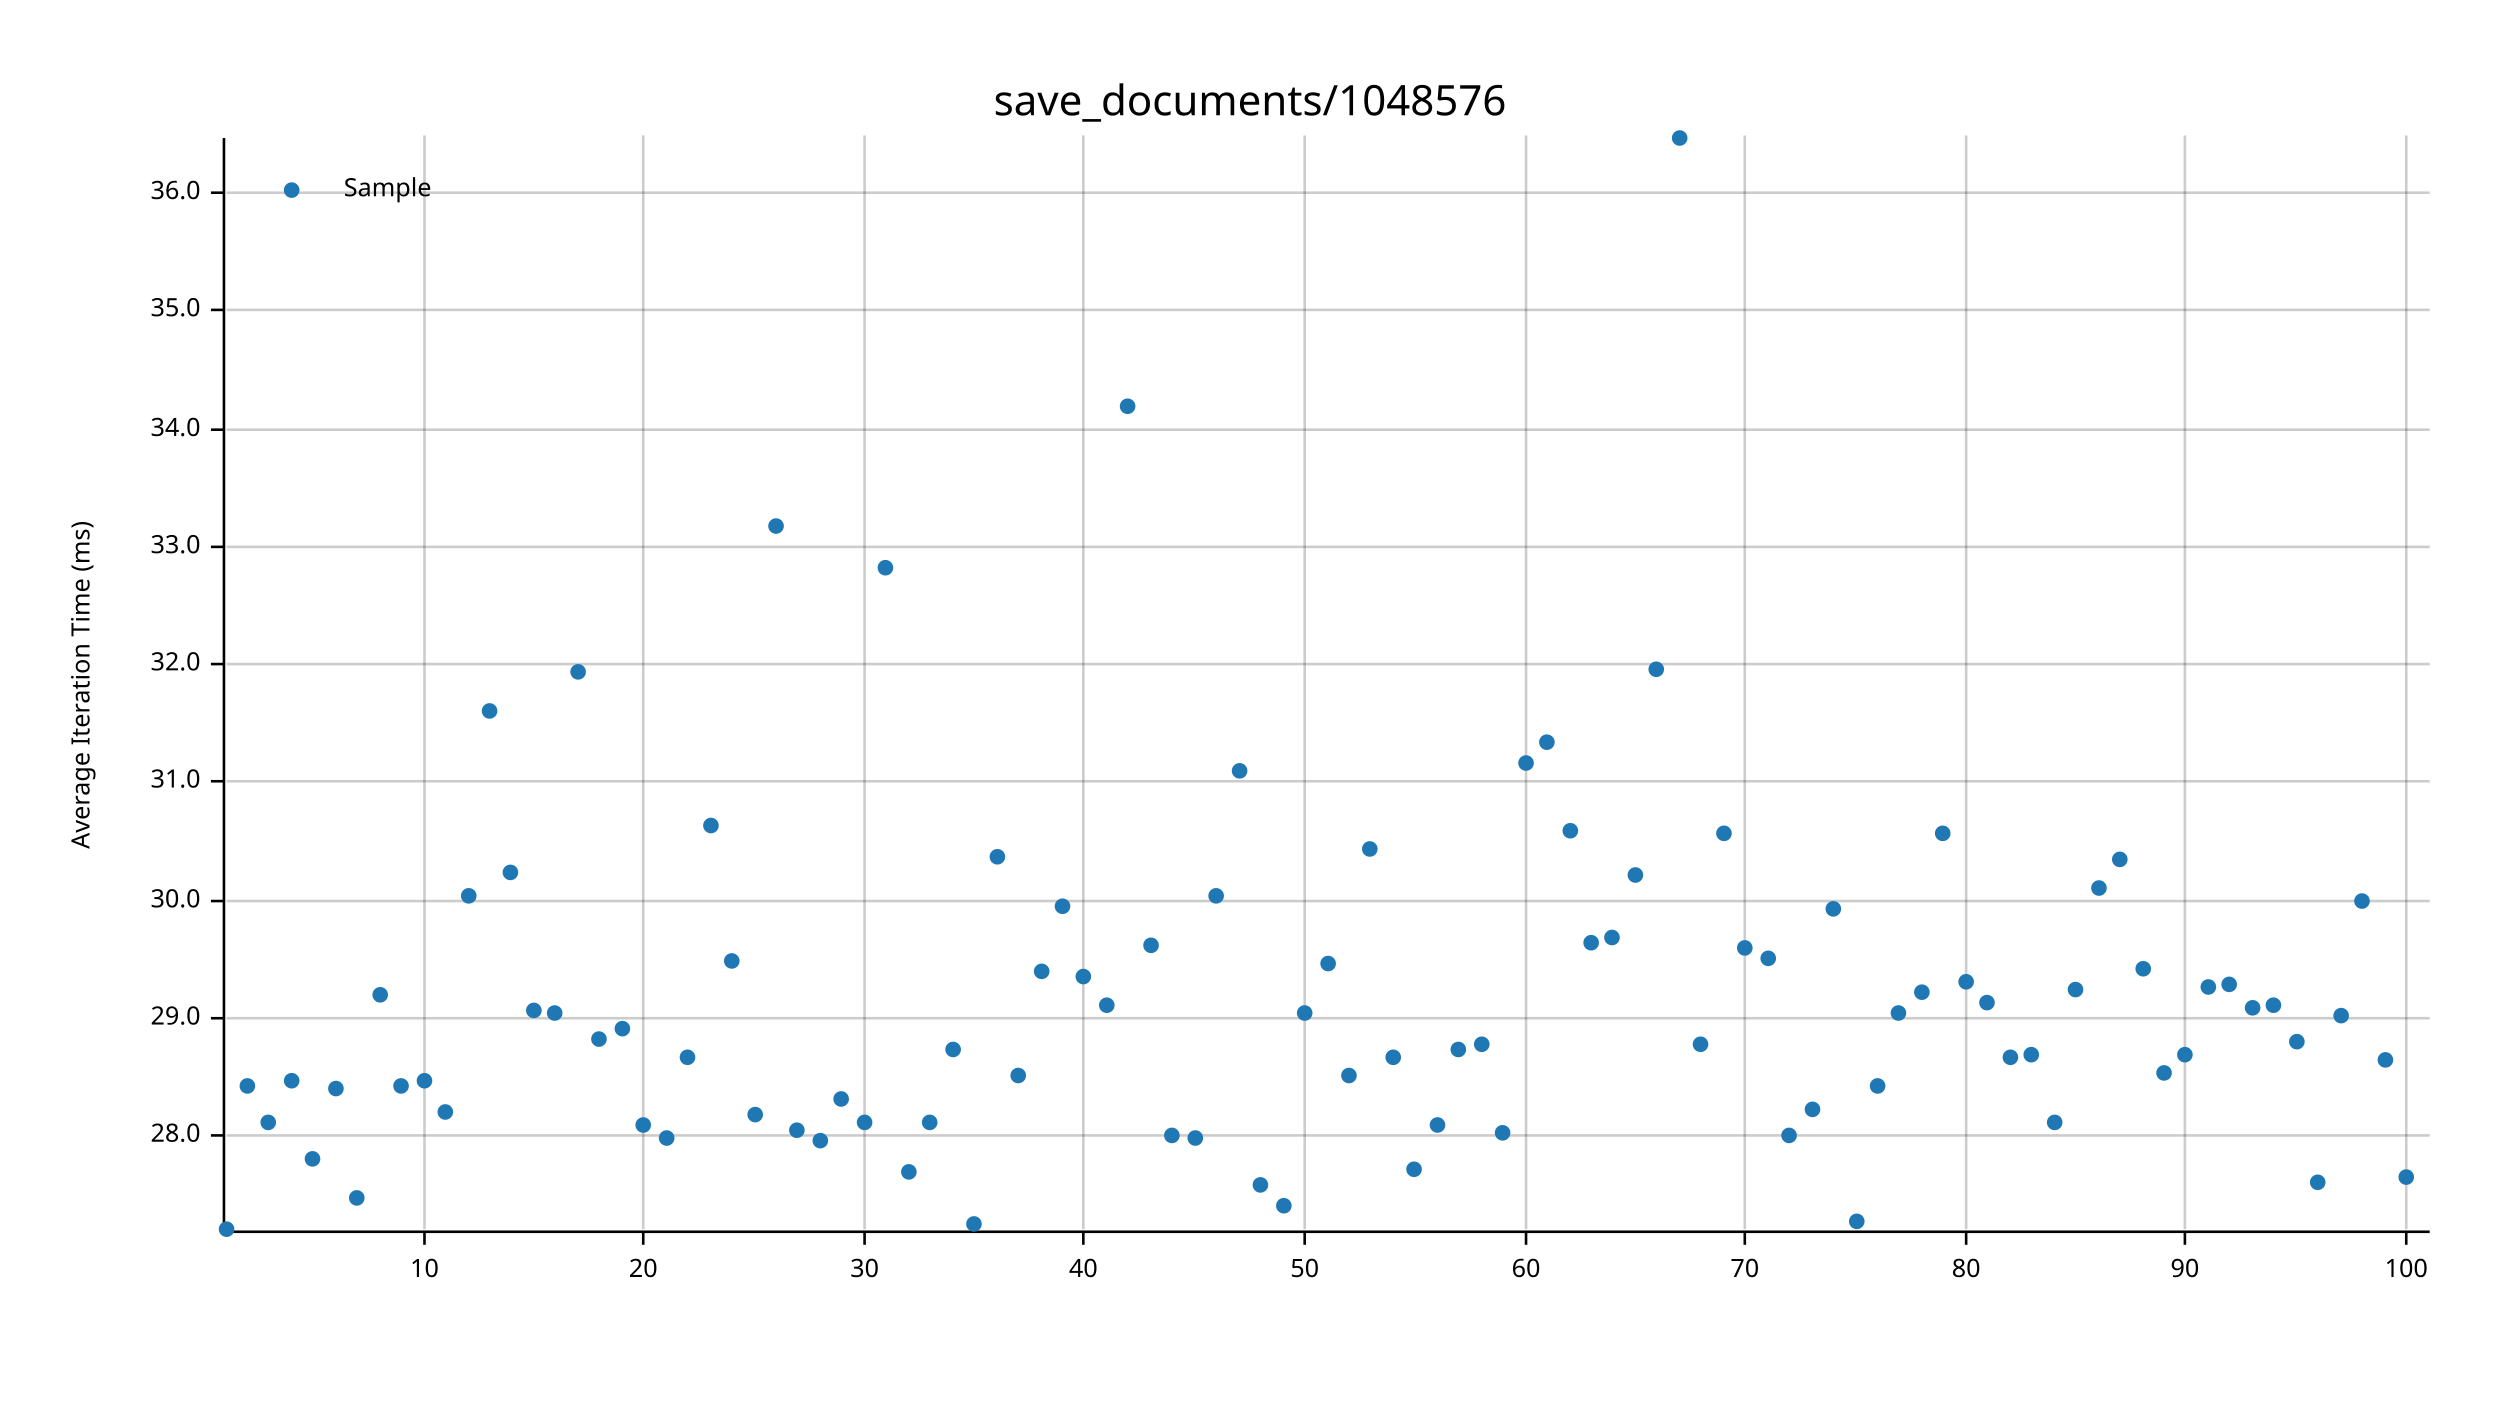
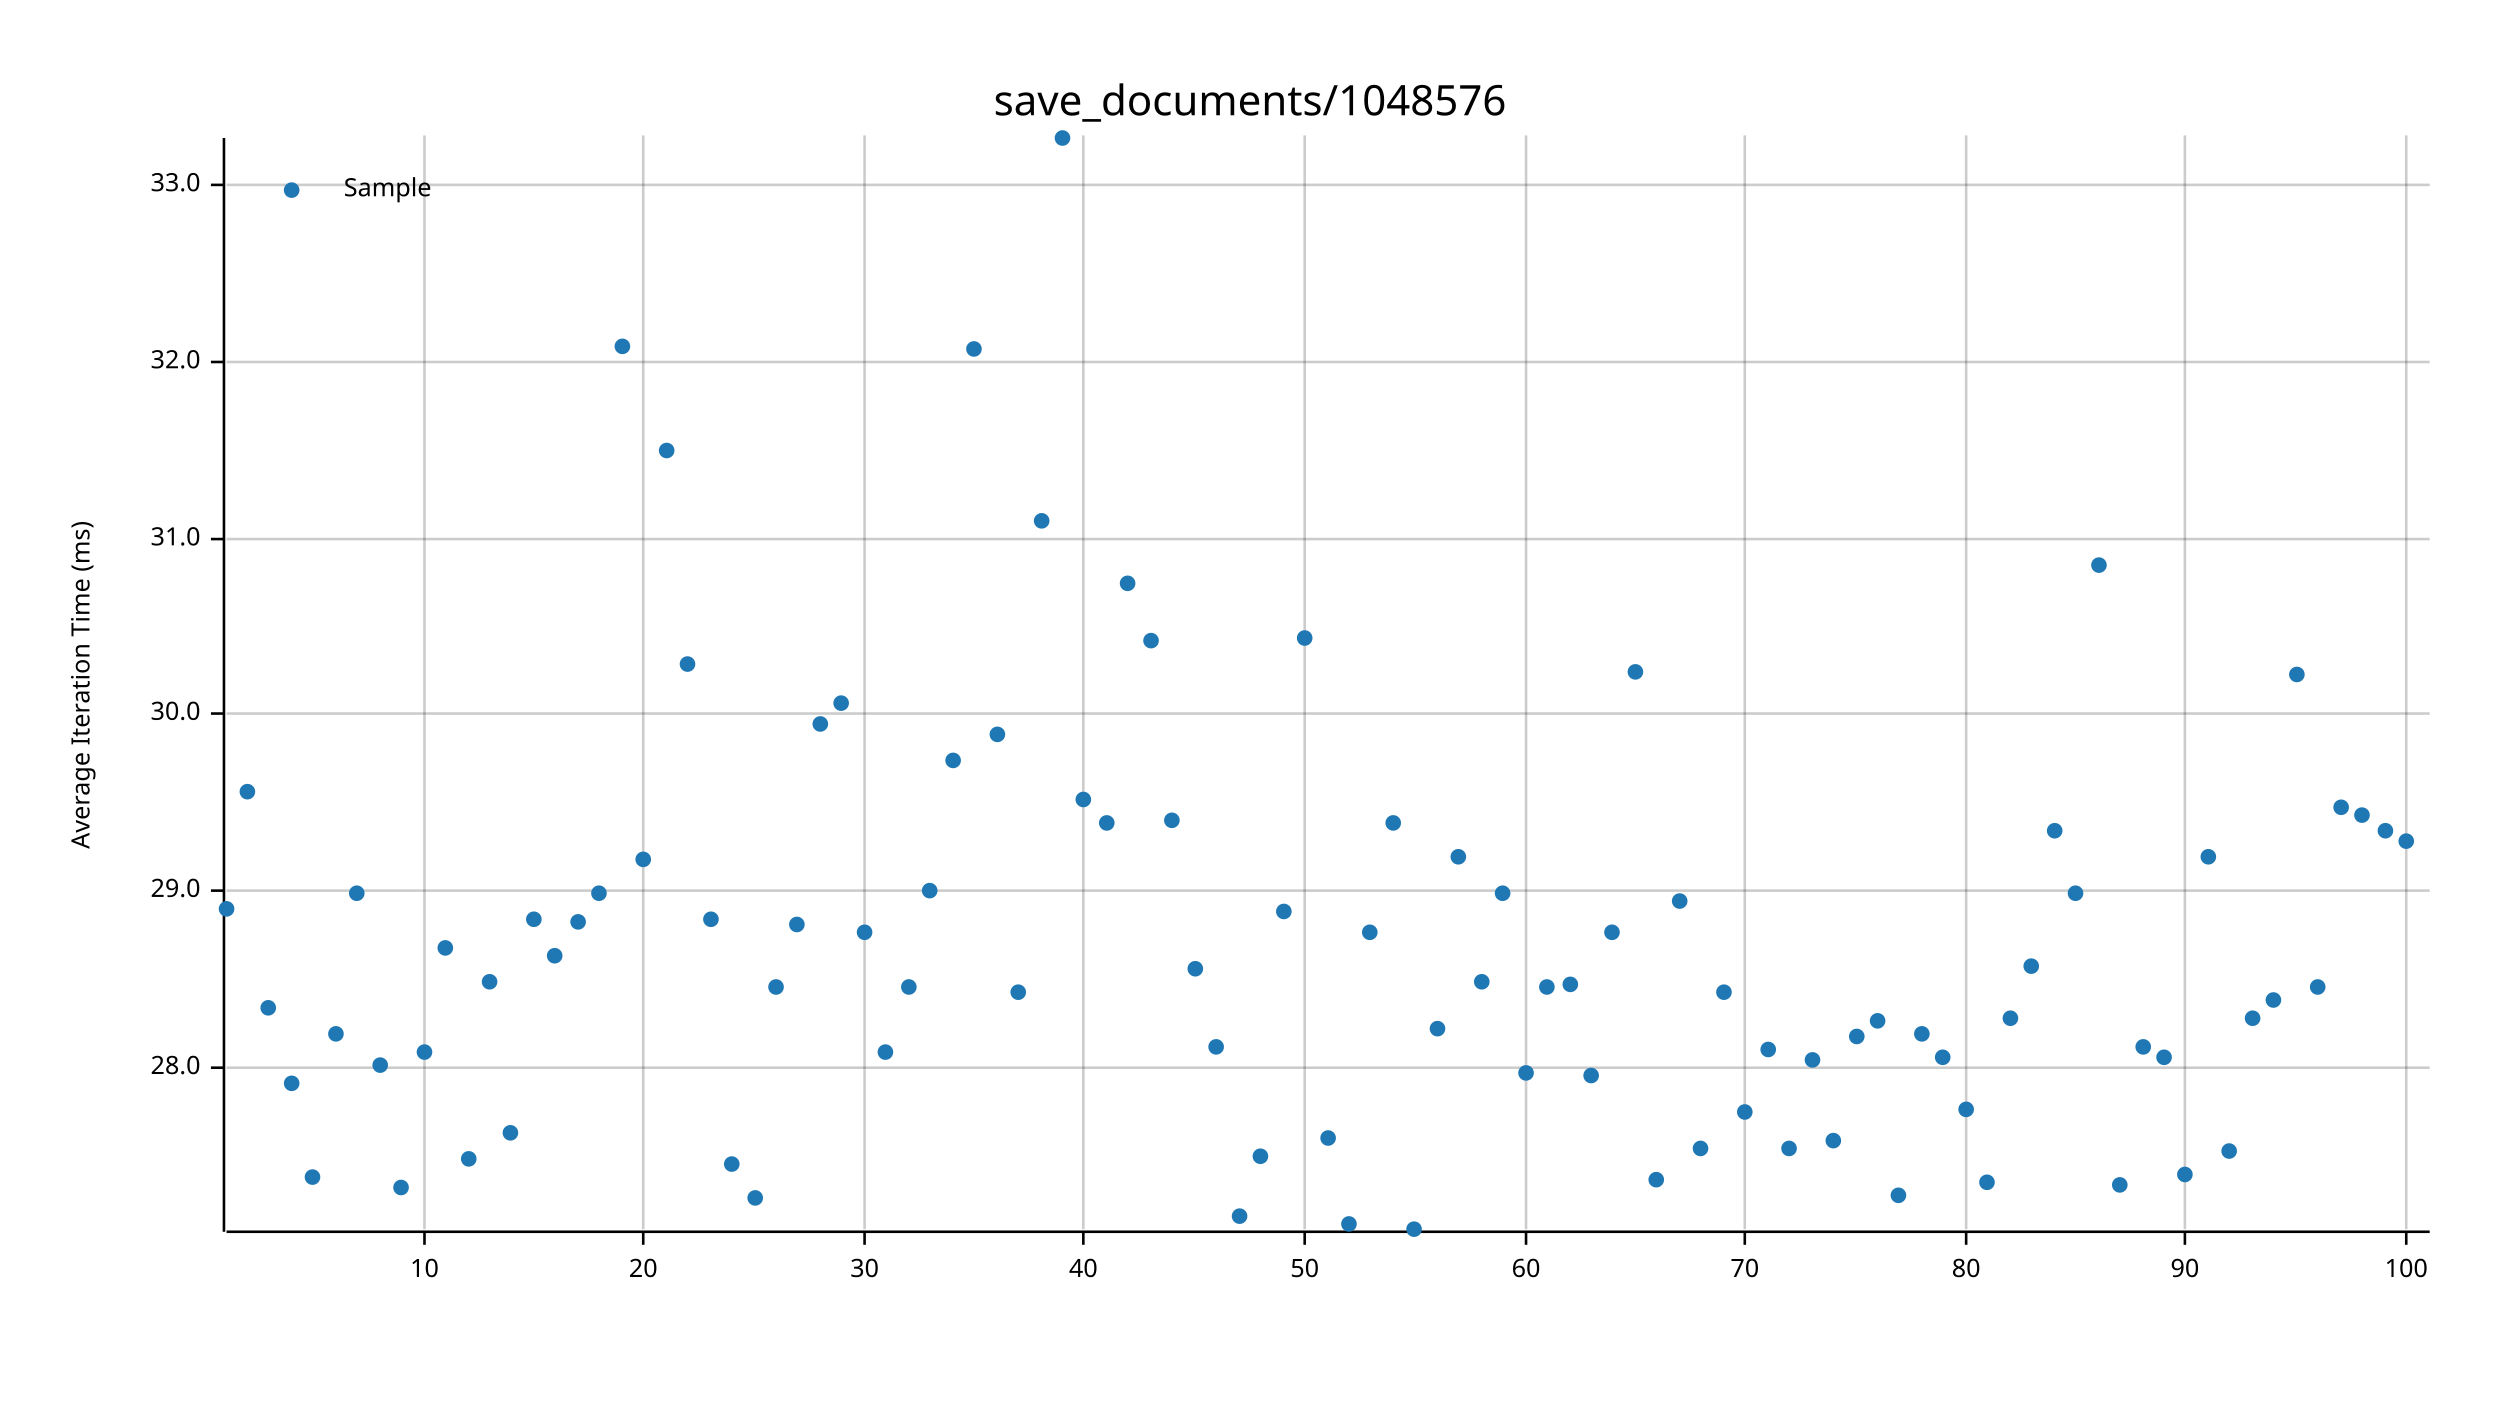
<svg xmlns="http://www.w3.org/2000/svg" width="960" height="540" viewBox="0 0 960 540">
  <text x="480" y="32" dy="0.76em" text-anchor="middle" font-family="sans-serif" font-size="16.129" opacity="1" fill="#000000">
save_documents/1048576
</text>
  <text x="27" y="263" dy="0.76em" text-anchor="middle" font-family="sans-serif" font-size="9.677" opacity="1" fill="#000000" transform="rotate(270, 27, 263)">
Average Iteration Time (ms)
</text>
  <line opacity="0.2" stroke="#000000" stroke-width="1" x1="163" y1="472" x2="163" y2="52" />
  <line opacity="0.2" stroke="#000000" stroke-width="1" x1="247" y1="472" x2="247" y2="52" />
  <line opacity="0.2" stroke="#000000" stroke-width="1" x1="332" y1="472" x2="332" y2="52" />
  <line opacity="0.2" stroke="#000000" stroke-width="1" x1="416" y1="472" x2="416" y2="52" />
  <line opacity="0.2" stroke="#000000" stroke-width="1" x1="501" y1="472" x2="501" y2="52" />
  <line opacity="0.2" stroke="#000000" stroke-width="1" x1="586" y1="472" x2="586" y2="52" />
  <line opacity="0.2" stroke="#000000" stroke-width="1" x1="670" y1="472" x2="670" y2="52" />
  <line opacity="0.2" stroke="#000000" stroke-width="1" x1="755" y1="472" x2="755" y2="52" />
  <line opacity="0.2" stroke="#000000" stroke-width="1" x1="839" y1="472" x2="839" y2="52" />
  <line opacity="0.2" stroke="#000000" stroke-width="1" x1="924" y1="472" x2="924" y2="52" />
-   <line opacity="0.2" stroke="#000000" stroke-width="1" x1="87" y1="436" x2="933" y2="436" />
-   <line opacity="0.2" stroke="#000000" stroke-width="1" x1="87" y1="391" x2="933" y2="391" />
-   <line opacity="0.2" stroke="#000000" stroke-width="1" x1="87" y1="346" x2="933" y2="346" />
-   <line opacity="0.2" stroke="#000000" stroke-width="1" x1="87" y1="300" x2="933" y2="300" />
-   <line opacity="0.2" stroke="#000000" stroke-width="1" x1="87" y1="255" x2="933" y2="255" />
-   <line opacity="0.2" stroke="#000000" stroke-width="1" x1="87" y1="210" x2="933" y2="210" />
-   <line opacity="0.2" stroke="#000000" stroke-width="1" x1="87" y1="165" x2="933" y2="165" />
-   <line opacity="0.2" stroke="#000000" stroke-width="1" x1="87" y1="119" x2="933" y2="119" />
-   <line opacity="0.2" stroke="#000000" stroke-width="1" x1="87" y1="74" x2="933" y2="74" />
+   <line opacity="0.2" stroke="#000000" stroke-width="1" x1="87" y1="410" x2="933" y2="410" />
+   <line opacity="0.2" stroke="#000000" stroke-width="1" x1="87" y1="342" x2="933" y2="342" />
+   <line opacity="0.2" stroke="#000000" stroke-width="1" x1="87" y1="274" x2="933" y2="274" />
+   <line opacity="0.2" stroke="#000000" stroke-width="1" x1="87" y1="207" x2="933" y2="207" />
+   <line opacity="0.2" stroke="#000000" stroke-width="1" x1="87" y1="139" x2="933" y2="139" />
+   <line opacity="0.2" stroke="#000000" stroke-width="1" x1="87" y1="71" x2="933" y2="71" />
  <polyline fill="none" opacity="1" stroke="#000000" stroke-width="1" points="86,53 86,473 " />
-   <text x="77" y="436" dy="0.5ex" text-anchor="end" font-family="sans-serif" font-size="9.677" opacity="1" fill="#000000">
+   <text x="77" y="410" dy="0.5ex" text-anchor="end" font-family="sans-serif" font-size="9.677" opacity="1" fill="#000000">
28.0
</text>
-   <polyline fill="none" opacity="1" stroke="#000000" stroke-width="1" points="81,436 86,436 " />
-   <text x="77" y="391" dy="0.5ex" text-anchor="end" font-family="sans-serif" font-size="9.677" opacity="1" fill="#000000">
+   <polyline fill="none" opacity="1" stroke="#000000" stroke-width="1" points="81,410 86,410 " />
+   <text x="77" y="342" dy="0.5ex" text-anchor="end" font-family="sans-serif" font-size="9.677" opacity="1" fill="#000000">
29.0
</text>
-   <polyline fill="none" opacity="1" stroke="#000000" stroke-width="1" points="81,391 86,391 " />
-   <text x="77" y="346" dy="0.5ex" text-anchor="end" font-family="sans-serif" font-size="9.677" opacity="1" fill="#000000">
+   <polyline fill="none" opacity="1" stroke="#000000" stroke-width="1" points="81,342 86,342 " />
+   <text x="77" y="274" dy="0.5ex" text-anchor="end" font-family="sans-serif" font-size="9.677" opacity="1" fill="#000000">
30.0
</text>
-   <polyline fill="none" opacity="1" stroke="#000000" stroke-width="1" points="81,346 86,346 " />
-   <text x="77" y="300" dy="0.5ex" text-anchor="end" font-family="sans-serif" font-size="9.677" opacity="1" fill="#000000">
+   <polyline fill="none" opacity="1" stroke="#000000" stroke-width="1" points="81,274 86,274 " />
+   <text x="77" y="207" dy="0.5ex" text-anchor="end" font-family="sans-serif" font-size="9.677" opacity="1" fill="#000000">
31.0
</text>
-   <polyline fill="none" opacity="1" stroke="#000000" stroke-width="1" points="81,300 86,300 " />
-   <text x="77" y="255" dy="0.5ex" text-anchor="end" font-family="sans-serif" font-size="9.677" opacity="1" fill="#000000">
+   <polyline fill="none" opacity="1" stroke="#000000" stroke-width="1" points="81,207 86,207 " />
+   <text x="77" y="139" dy="0.5ex" text-anchor="end" font-family="sans-serif" font-size="9.677" opacity="1" fill="#000000">
32.0
</text>
-   <polyline fill="none" opacity="1" stroke="#000000" stroke-width="1" points="81,255 86,255 " />
-   <text x="77" y="210" dy="0.5ex" text-anchor="end" font-family="sans-serif" font-size="9.677" opacity="1" fill="#000000">
+   <polyline fill="none" opacity="1" stroke="#000000" stroke-width="1" points="81,139 86,139 " />
+   <text x="77" y="71" dy="0.5ex" text-anchor="end" font-family="sans-serif" font-size="9.677" opacity="1" fill="#000000">
33.0
</text>
-   <polyline fill="none" opacity="1" stroke="#000000" stroke-width="1" points="81,210 86,210 " />
-   <text x="77" y="165" dy="0.5ex" text-anchor="end" font-family="sans-serif" font-size="9.677" opacity="1" fill="#000000">
- 34.0
- </text>
-   <polyline fill="none" opacity="1" stroke="#000000" stroke-width="1" points="81,165 86,165 " />
-   <text x="77" y="119" dy="0.5ex" text-anchor="end" font-family="sans-serif" font-size="9.677" opacity="1" fill="#000000">
- 35.0
- </text>
-   <polyline fill="none" opacity="1" stroke="#000000" stroke-width="1" points="81,119 86,119 " />
-   <text x="77" y="74" dy="0.5ex" text-anchor="end" font-family="sans-serif" font-size="9.677" opacity="1" fill="#000000">
- 36.0
- </text>
-   <polyline fill="none" opacity="1" stroke="#000000" stroke-width="1" points="81,74 86,74 " />
+   <polyline fill="none" opacity="1" stroke="#000000" stroke-width="1" points="81,71 86,71 " />
  <polyline fill="none" opacity="1" stroke="#000000" stroke-width="1" points="87,473 933,473 " />
  <text x="163" y="483" dy="0.76em" text-anchor="middle" font-family="sans-serif" font-size="9.677" opacity="1" fill="#000000">
10
</text>
  <polyline fill="none" opacity="1" stroke="#000000" stroke-width="1" points="163,473 163,478 " />
  <text x="247" y="483" dy="0.76em" text-anchor="middle" font-family="sans-serif" font-size="9.677" opacity="1" fill="#000000">
20
</text>
  <polyline fill="none" opacity="1" stroke="#000000" stroke-width="1" points="247,473 247,478 " />
  <text x="332" y="483" dy="0.76em" text-anchor="middle" font-family="sans-serif" font-size="9.677" opacity="1" fill="#000000">
30
</text>
  <polyline fill="none" opacity="1" stroke="#000000" stroke-width="1" points="332,473 332,478 " />
  <text x="416" y="483" dy="0.76em" text-anchor="middle" font-family="sans-serif" font-size="9.677" opacity="1" fill="#000000">
40
</text>
  <polyline fill="none" opacity="1" stroke="#000000" stroke-width="1" points="416,473 416,478 " />
  <text x="501" y="483" dy="0.76em" text-anchor="middle" font-family="sans-serif" font-size="9.677" opacity="1" fill="#000000">
50
</text>
  <polyline fill="none" opacity="1" stroke="#000000" stroke-width="1" points="501,473 501,478 " />
  <text x="586" y="483" dy="0.76em" text-anchor="middle" font-family="sans-serif" font-size="9.677" opacity="1" fill="#000000">
60
</text>
  <polyline fill="none" opacity="1" stroke="#000000" stroke-width="1" points="586,473 586,478 " />
  <text x="670" y="483" dy="0.76em" text-anchor="middle" font-family="sans-serif" font-size="9.677" opacity="1" fill="#000000">
70
</text>
  <polyline fill="none" opacity="1" stroke="#000000" stroke-width="1" points="670,473 670,478 " />
  <text x="755" y="483" dy="0.76em" text-anchor="middle" font-family="sans-serif" font-size="9.677" opacity="1" fill="#000000">
80
</text>
  <polyline fill="none" opacity="1" stroke="#000000" stroke-width="1" points="755,473 755,478 " />
  <text x="839" y="483" dy="0.76em" text-anchor="middle" font-family="sans-serif" font-size="9.677" opacity="1" fill="#000000">
90
</text>
  <polyline fill="none" opacity="1" stroke="#000000" stroke-width="1" points="839,473 839,478 " />
  <text x="924" y="483" dy="0.76em" text-anchor="middle" font-family="sans-serif" font-size="9.677" opacity="1" fill="#000000">
100
</text>
  <polyline fill="none" opacity="1" stroke="#000000" stroke-width="1" points="924,473 924,478 " />
-   <circle cx="87" cy="472" r="3" opacity="1" fill="#1F78B4" stroke="none" stroke-width="1" />
-   <circle cx="95" cy="417" r="3" opacity="1" fill="#1F78B4" stroke="none" stroke-width="1" />
-   <circle cx="103" cy="431" r="3" opacity="1" fill="#1F78B4" stroke="none" stroke-width="1" />
-   <circle cx="112" cy="415" r="3" opacity="1" fill="#1F78B4" stroke="none" stroke-width="1" />
-   <circle cx="120" cy="445" r="3" opacity="1" fill="#1F78B4" stroke="none" stroke-width="1" />
-   <circle cx="129" cy="418" r="3" opacity="1" fill="#1F78B4" stroke="none" stroke-width="1" />
-   <circle cx="137" cy="460" r="3" opacity="1" fill="#1F78B4" stroke="none" stroke-width="1" />
-   <circle cx="146" cy="382" r="3" opacity="1" fill="#1F78B4" stroke="none" stroke-width="1" />
-   <circle cx="154" cy="417" r="3" opacity="1" fill="#1F78B4" stroke="none" stroke-width="1" />
-   <circle cx="163" cy="415" r="3" opacity="1" fill="#1F78B4" stroke="none" stroke-width="1" />
-   <circle cx="171" cy="427" r="3" opacity="1" fill="#1F78B4" stroke="none" stroke-width="1" />
-   <circle cx="180" cy="344" r="3" opacity="1" fill="#1F78B4" stroke="none" stroke-width="1" />
-   <circle cx="188" cy="273" r="3" opacity="1" fill="#1F78B4" stroke="none" stroke-width="1" />
-   <circle cx="196" cy="335" r="3" opacity="1" fill="#1F78B4" stroke="none" stroke-width="1" />
-   <circle cx="205" cy="388" r="3" opacity="1" fill="#1F78B4" stroke="none" stroke-width="1" />
-   <circle cx="213" cy="389" r="3" opacity="1" fill="#1F78B4" stroke="none" stroke-width="1" />
-   <circle cx="222" cy="258" r="3" opacity="1" fill="#1F78B4" stroke="none" stroke-width="1" />
-   <circle cx="230" cy="399" r="3" opacity="1" fill="#1F78B4" stroke="none" stroke-width="1" />
-   <circle cx="239" cy="395" r="3" opacity="1" fill="#1F78B4" stroke="none" stroke-width="1" />
-   <circle cx="247" cy="432" r="3" opacity="1" fill="#1F78B4" stroke="none" stroke-width="1" />
-   <circle cx="256" cy="437" r="3" opacity="1" fill="#1F78B4" stroke="none" stroke-width="1" />
-   <circle cx="264" cy="406" r="3" opacity="1" fill="#1F78B4" stroke="none" stroke-width="1" />
-   <circle cx="273" cy="317" r="3" opacity="1" fill="#1F78B4" stroke="none" stroke-width="1" />
-   <circle cx="281" cy="369" r="3" opacity="1" fill="#1F78B4" stroke="none" stroke-width="1" />
-   <circle cx="290" cy="428" r="3" opacity="1" fill="#1F78B4" stroke="none" stroke-width="1" />
-   <circle cx="298" cy="202" r="3" opacity="1" fill="#1F78B4" stroke="none" stroke-width="1" />
-   <circle cx="306" cy="434" r="3" opacity="1" fill="#1F78B4" stroke="none" stroke-width="1" />
-   <circle cx="315" cy="438" r="3" opacity="1" fill="#1F78B4" stroke="none" stroke-width="1" />
-   <circle cx="323" cy="422" r="3" opacity="1" fill="#1F78B4" stroke="none" stroke-width="1" />
-   <circle cx="332" cy="431" r="3" opacity="1" fill="#1F78B4" stroke="none" stroke-width="1" />
-   <circle cx="340" cy="218" r="3" opacity="1" fill="#1F78B4" stroke="none" stroke-width="1" />
-   <circle cx="349" cy="450" r="3" opacity="1" fill="#1F78B4" stroke="none" stroke-width="1" />
-   <circle cx="357" cy="431" r="3" opacity="1" fill="#1F78B4" stroke="none" stroke-width="1" />
-   <circle cx="366" cy="403" r="3" opacity="1" fill="#1F78B4" stroke="none" stroke-width="1" />
-   <circle cx="374" cy="470" r="3" opacity="1" fill="#1F78B4" stroke="none" stroke-width="1" />
-   <circle cx="383" cy="329" r="3" opacity="1" fill="#1F78B4" stroke="none" stroke-width="1" />
-   <circle cx="391" cy="413" r="3" opacity="1" fill="#1F78B4" stroke="none" stroke-width="1" />
-   <circle cx="400" cy="373" r="3" opacity="1" fill="#1F78B4" stroke="none" stroke-width="1" />
-   <circle cx="408" cy="348" r="3" opacity="1" fill="#1F78B4" stroke="none" stroke-width="1" />
-   <circle cx="416" cy="375" r="3" opacity="1" fill="#1F78B4" stroke="none" stroke-width="1" />
-   <circle cx="425" cy="386" r="3" opacity="1" fill="#1F78B4" stroke="none" stroke-width="1" />
-   <circle cx="433" cy="156" r="3" opacity="1" fill="#1F78B4" stroke="none" stroke-width="1" />
-   <circle cx="442" cy="363" r="3" opacity="1" fill="#1F78B4" stroke="none" stroke-width="1" />
-   <circle cx="450" cy="436" r="3" opacity="1" fill="#1F78B4" stroke="none" stroke-width="1" />
-   <circle cx="459" cy="437" r="3" opacity="1" fill="#1F78B4" stroke="none" stroke-width="1" />
-   <circle cx="467" cy="344" r="3" opacity="1" fill="#1F78B4" stroke="none" stroke-width="1" />
-   <circle cx="476" cy="296" r="3" opacity="1" fill="#1F78B4" stroke="none" stroke-width="1" />
-   <circle cx="484" cy="455" r="3" opacity="1" fill="#1F78B4" stroke="none" stroke-width="1" />
-   <circle cx="493" cy="463" r="3" opacity="1" fill="#1F78B4" stroke="none" stroke-width="1" />
-   <circle cx="501" cy="389" r="3" opacity="1" fill="#1F78B4" stroke="none" stroke-width="1" />
-   <circle cx="510" cy="370" r="3" opacity="1" fill="#1F78B4" stroke="none" stroke-width="1" />
-   <circle cx="518" cy="413" r="3" opacity="1" fill="#1F78B4" stroke="none" stroke-width="1" />
-   <circle cx="526" cy="326" r="3" opacity="1" fill="#1F78B4" stroke="none" stroke-width="1" />
-   <circle cx="535" cy="406" r="3" opacity="1" fill="#1F78B4" stroke="none" stroke-width="1" />
-   <circle cx="543" cy="449" r="3" opacity="1" fill="#1F78B4" stroke="none" stroke-width="1" />
-   <circle cx="552" cy="432" r="3" opacity="1" fill="#1F78B4" stroke="none" stroke-width="1" />
-   <circle cx="560" cy="403" r="3" opacity="1" fill="#1F78B4" stroke="none" stroke-width="1" />
-   <circle cx="569" cy="401" r="3" opacity="1" fill="#1F78B4" stroke="none" stroke-width="1" />
-   <circle cx="577" cy="435" r="3" opacity="1" fill="#1F78B4" stroke="none" stroke-width="1" />
-   <circle cx="586" cy="293" r="3" opacity="1" fill="#1F78B4" stroke="none" stroke-width="1" />
-   <circle cx="594" cy="285" r="3" opacity="1" fill="#1F78B4" stroke="none" stroke-width="1" />
-   <circle cx="603" cy="319" r="3" opacity="1" fill="#1F78B4" stroke="none" stroke-width="1" />
-   <circle cx="611" cy="362" r="3" opacity="1" fill="#1F78B4" stroke="none" stroke-width="1" />
-   <circle cx="619" cy="360" r="3" opacity="1" fill="#1F78B4" stroke="none" stroke-width="1" />
-   <circle cx="628" cy="336" r="3" opacity="1" fill="#1F78B4" stroke="none" stroke-width="1" />
-   <circle cx="636" cy="257" r="3" opacity="1" fill="#1F78B4" stroke="none" stroke-width="1" />
-   <circle cx="645" cy="53" r="3" opacity="1" fill="#1F78B4" stroke="none" stroke-width="1" />
-   <circle cx="653" cy="401" r="3" opacity="1" fill="#1F78B4" stroke="none" stroke-width="1" />
-   <circle cx="662" cy="320" r="3" opacity="1" fill="#1F78B4" stroke="none" stroke-width="1" />
-   <circle cx="670" cy="364" r="3" opacity="1" fill="#1F78B4" stroke="none" stroke-width="1" />
-   <circle cx="679" cy="368" r="3" opacity="1" fill="#1F78B4" stroke="none" stroke-width="1" />
-   <circle cx="687" cy="436" r="3" opacity="1" fill="#1F78B4" stroke="none" stroke-width="1" />
-   <circle cx="696" cy="426" r="3" opacity="1" fill="#1F78B4" stroke="none" stroke-width="1" />
-   <circle cx="704" cy="349" r="3" opacity="1" fill="#1F78B4" stroke="none" stroke-width="1" />
-   <circle cx="713" cy="469" r="3" opacity="1" fill="#1F78B4" stroke="none" stroke-width="1" />
-   <circle cx="721" cy="417" r="3" opacity="1" fill="#1F78B4" stroke="none" stroke-width="1" />
-   <circle cx="729" cy="389" r="3" opacity="1" fill="#1F78B4" stroke="none" stroke-width="1" />
-   <circle cx="738" cy="381" r="3" opacity="1" fill="#1F78B4" stroke="none" stroke-width="1" />
-   <circle cx="746" cy="320" r="3" opacity="1" fill="#1F78B4" stroke="none" stroke-width="1" />
-   <circle cx="755" cy="377" r="3" opacity="1" fill="#1F78B4" stroke="none" stroke-width="1" />
-   <circle cx="763" cy="385" r="3" opacity="1" fill="#1F78B4" stroke="none" stroke-width="1" />
-   <circle cx="772" cy="406" r="3" opacity="1" fill="#1F78B4" stroke="none" stroke-width="1" />
-   <circle cx="780" cy="405" r="3" opacity="1" fill="#1F78B4" stroke="none" stroke-width="1" />
-   <circle cx="789" cy="431" r="3" opacity="1" fill="#1F78B4" stroke="none" stroke-width="1" />
-   <circle cx="797" cy="380" r="3" opacity="1" fill="#1F78B4" stroke="none" stroke-width="1" />
-   <circle cx="806" cy="341" r="3" opacity="1" fill="#1F78B4" stroke="none" stroke-width="1" />
-   <circle cx="814" cy="330" r="3" opacity="1" fill="#1F78B4" stroke="none" stroke-width="1" />
-   <circle cx="823" cy="372" r="3" opacity="1" fill="#1F78B4" stroke="none" stroke-width="1" />
-   <circle cx="831" cy="412" r="3" opacity="1" fill="#1F78B4" stroke="none" stroke-width="1" />
-   <circle cx="839" cy="405" r="3" opacity="1" fill="#1F78B4" stroke="none" stroke-width="1" />
-   <circle cx="848" cy="379" r="3" opacity="1" fill="#1F78B4" stroke="none" stroke-width="1" />
-   <circle cx="856" cy="378" r="3" opacity="1" fill="#1F78B4" stroke="none" stroke-width="1" />
-   <circle cx="865" cy="387" r="3" opacity="1" fill="#1F78B4" stroke="none" stroke-width="1" />
-   <circle cx="873" cy="386" r="3" opacity="1" fill="#1F78B4" stroke="none" stroke-width="1" />
-   <circle cx="882" cy="400" r="3" opacity="1" fill="#1F78B4" stroke="none" stroke-width="1" />
-   <circle cx="890" cy="454" r="3" opacity="1" fill="#1F78B4" stroke="none" stroke-width="1" />
-   <circle cx="899" cy="390" r="3" opacity="1" fill="#1F78B4" stroke="none" stroke-width="1" />
-   <circle cx="907" cy="346" r="3" opacity="1" fill="#1F78B4" stroke="none" stroke-width="1" />
-   <circle cx="916" cy="407" r="3" opacity="1" fill="#1F78B4" stroke="none" stroke-width="1" />
-   <circle cx="924" cy="452" r="3" opacity="1" fill="#1F78B4" stroke="none" stroke-width="1" />
+   <circle cx="87" cy="349" r="3" opacity="1" fill="#1F78B4" stroke="none" stroke-width="1" />
+   <circle cx="95" cy="304" r="3" opacity="1" fill="#1F78B4" stroke="none" stroke-width="1" />
+   <circle cx="103" cy="387" r="3" opacity="1" fill="#1F78B4" stroke="none" stroke-width="1" />
+   <circle cx="112" cy="416" r="3" opacity="1" fill="#1F78B4" stroke="none" stroke-width="1" />
+   <circle cx="120" cy="452" r="3" opacity="1" fill="#1F78B4" stroke="none" stroke-width="1" />
+   <circle cx="129" cy="397" r="3" opacity="1" fill="#1F78B4" stroke="none" stroke-width="1" />
+   <circle cx="137" cy="343" r="3" opacity="1" fill="#1F78B4" stroke="none" stroke-width="1" />
+   <circle cx="146" cy="409" r="3" opacity="1" fill="#1F78B4" stroke="none" stroke-width="1" />
+   <circle cx="154" cy="456" r="3" opacity="1" fill="#1F78B4" stroke="none" stroke-width="1" />
+   <circle cx="163" cy="404" r="3" opacity="1" fill="#1F78B4" stroke="none" stroke-width="1" />
+   <circle cx="171" cy="364" r="3" opacity="1" fill="#1F78B4" stroke="none" stroke-width="1" />
+   <circle cx="180" cy="445" r="3" opacity="1" fill="#1F78B4" stroke="none" stroke-width="1" />
+   <circle cx="188" cy="377" r="3" opacity="1" fill="#1F78B4" stroke="none" stroke-width="1" />
+   <circle cx="196" cy="435" r="3" opacity="1" fill="#1F78B4" stroke="none" stroke-width="1" />
+   <circle cx="205" cy="353" r="3" opacity="1" fill="#1F78B4" stroke="none" stroke-width="1" />
+   <circle cx="213" cy="367" r="3" opacity="1" fill="#1F78B4" stroke="none" stroke-width="1" />
+   <circle cx="222" cy="354" r="3" opacity="1" fill="#1F78B4" stroke="none" stroke-width="1" />
+   <circle cx="230" cy="343" r="3" opacity="1" fill="#1F78B4" stroke="none" stroke-width="1" />
+   <circle cx="239" cy="133" r="3" opacity="1" fill="#1F78B4" stroke="none" stroke-width="1" />
+   <circle cx="247" cy="330" r="3" opacity="1" fill="#1F78B4" stroke="none" stroke-width="1" />
+   <circle cx="256" cy="173" r="3" opacity="1" fill="#1F78B4" stroke="none" stroke-width="1" />
+   <circle cx="264" cy="255" r="3" opacity="1" fill="#1F78B4" stroke="none" stroke-width="1" />
+   <circle cx="273" cy="353" r="3" opacity="1" fill="#1F78B4" stroke="none" stroke-width="1" />
+   <circle cx="281" cy="447" r="3" opacity="1" fill="#1F78B4" stroke="none" stroke-width="1" />
+   <circle cx="290" cy="460" r="3" opacity="1" fill="#1F78B4" stroke="none" stroke-width="1" />
+   <circle cx="298" cy="379" r="3" opacity="1" fill="#1F78B4" stroke="none" stroke-width="1" />
+   <circle cx="306" cy="355" r="3" opacity="1" fill="#1F78B4" stroke="none" stroke-width="1" />
+   <circle cx="315" cy="278" r="3" opacity="1" fill="#1F78B4" stroke="none" stroke-width="1" />
+   <circle cx="323" cy="270" r="3" opacity="1" fill="#1F78B4" stroke="none" stroke-width="1" />
+   <circle cx="332" cy="358" r="3" opacity="1" fill="#1F78B4" stroke="none" stroke-width="1" />
+   <circle cx="340" cy="404" r="3" opacity="1" fill="#1F78B4" stroke="none" stroke-width="1" />
+   <circle cx="349" cy="379" r="3" opacity="1" fill="#1F78B4" stroke="none" stroke-width="1" />
+   <circle cx="357" cy="342" r="3" opacity="1" fill="#1F78B4" stroke="none" stroke-width="1" />
+   <circle cx="366" cy="292" r="3" opacity="1" fill="#1F78B4" stroke="none" stroke-width="1" />
+   <circle cx="374" cy="134" r="3" opacity="1" fill="#1F78B4" stroke="none" stroke-width="1" />
+   <circle cx="383" cy="282" r="3" opacity="1" fill="#1F78B4" stroke="none" stroke-width="1" />
+   <circle cx="391" cy="381" r="3" opacity="1" fill="#1F78B4" stroke="none" stroke-width="1" />
+   <circle cx="400" cy="200" r="3" opacity="1" fill="#1F78B4" stroke="none" stroke-width="1" />
+   <circle cx="408" cy="53" r="3" opacity="1" fill="#1F78B4" stroke="none" stroke-width="1" />
+   <circle cx="416" cy="307" r="3" opacity="1" fill="#1F78B4" stroke="none" stroke-width="1" />
+   <circle cx="425" cy="316" r="3" opacity="1" fill="#1F78B4" stroke="none" stroke-width="1" />
+   <circle cx="433" cy="224" r="3" opacity="1" fill="#1F78B4" stroke="none" stroke-width="1" />
+   <circle cx="442" cy="246" r="3" opacity="1" fill="#1F78B4" stroke="none" stroke-width="1" />
+   <circle cx="450" cy="315" r="3" opacity="1" fill="#1F78B4" stroke="none" stroke-width="1" />
+   <circle cx="459" cy="372" r="3" opacity="1" fill="#1F78B4" stroke="none" stroke-width="1" />
+   <circle cx="467" cy="402" r="3" opacity="1" fill="#1F78B4" stroke="none" stroke-width="1" />
+   <circle cx="476" cy="467" r="3" opacity="1" fill="#1F78B4" stroke="none" stroke-width="1" />
+   <circle cx="484" cy="444" r="3" opacity="1" fill="#1F78B4" stroke="none" stroke-width="1" />
+   <circle cx="493" cy="350" r="3" opacity="1" fill="#1F78B4" stroke="none" stroke-width="1" />
+   <circle cx="501" cy="245" r="3" opacity="1" fill="#1F78B4" stroke="none" stroke-width="1" />
+   <circle cx="510" cy="437" r="3" opacity="1" fill="#1F78B4" stroke="none" stroke-width="1" />
+   <circle cx="518" cy="470" r="3" opacity="1" fill="#1F78B4" stroke="none" stroke-width="1" />
+   <circle cx="526" cy="358" r="3" opacity="1" fill="#1F78B4" stroke="none" stroke-width="1" />
+   <circle cx="535" cy="316" r="3" opacity="1" fill="#1F78B4" stroke="none" stroke-width="1" />
+   <circle cx="543" cy="472" r="3" opacity="1" fill="#1F78B4" stroke="none" stroke-width="1" />
+   <circle cx="552" cy="395" r="3" opacity="1" fill="#1F78B4" stroke="none" stroke-width="1" />
+   <circle cx="560" cy="329" r="3" opacity="1" fill="#1F78B4" stroke="none" stroke-width="1" />
+   <circle cx="569" cy="377" r="3" opacity="1" fill="#1F78B4" stroke="none" stroke-width="1" />
+   <circle cx="577" cy="343" r="3" opacity="1" fill="#1F78B4" stroke="none" stroke-width="1" />
+   <circle cx="586" cy="412" r="3" opacity="1" fill="#1F78B4" stroke="none" stroke-width="1" />
+   <circle cx="594" cy="379" r="3" opacity="1" fill="#1F78B4" stroke="none" stroke-width="1" />
+   <circle cx="603" cy="378" r="3" opacity="1" fill="#1F78B4" stroke="none" stroke-width="1" />
+   <circle cx="611" cy="413" r="3" opacity="1" fill="#1F78B4" stroke="none" stroke-width="1" />
+   <circle cx="619" cy="358" r="3" opacity="1" fill="#1F78B4" stroke="none" stroke-width="1" />
+   <circle cx="628" cy="258" r="3" opacity="1" fill="#1F78B4" stroke="none" stroke-width="1" />
+   <circle cx="636" cy="453" r="3" opacity="1" fill="#1F78B4" stroke="none" stroke-width="1" />
+   <circle cx="645" cy="346" r="3" opacity="1" fill="#1F78B4" stroke="none" stroke-width="1" />
+   <circle cx="653" cy="441" r="3" opacity="1" fill="#1F78B4" stroke="none" stroke-width="1" />
+   <circle cx="662" cy="381" r="3" opacity="1" fill="#1F78B4" stroke="none" stroke-width="1" />
+   <circle cx="670" cy="427" r="3" opacity="1" fill="#1F78B4" stroke="none" stroke-width="1" />
+   <circle cx="679" cy="403" r="3" opacity="1" fill="#1F78B4" stroke="none" stroke-width="1" />
+   <circle cx="687" cy="441" r="3" opacity="1" fill="#1F78B4" stroke="none" stroke-width="1" />
+   <circle cx="696" cy="407" r="3" opacity="1" fill="#1F78B4" stroke="none" stroke-width="1" />
+   <circle cx="704" cy="438" r="3" opacity="1" fill="#1F78B4" stroke="none" stroke-width="1" />
+   <circle cx="713" cy="398" r="3" opacity="1" fill="#1F78B4" stroke="none" stroke-width="1" />
+   <circle cx="721" cy="392" r="3" opacity="1" fill="#1F78B4" stroke="none" stroke-width="1" />
+   <circle cx="729" cy="459" r="3" opacity="1" fill="#1F78B4" stroke="none" stroke-width="1" />
+   <circle cx="738" cy="397" r="3" opacity="1" fill="#1F78B4" stroke="none" stroke-width="1" />
+   <circle cx="746" cy="406" r="3" opacity="1" fill="#1F78B4" stroke="none" stroke-width="1" />
+   <circle cx="755" cy="426" r="3" opacity="1" fill="#1F78B4" stroke="none" stroke-width="1" />
+   <circle cx="763" cy="454" r="3" opacity="1" fill="#1F78B4" stroke="none" stroke-width="1" />
+   <circle cx="772" cy="391" r="3" opacity="1" fill="#1F78B4" stroke="none" stroke-width="1" />
+   <circle cx="780" cy="371" r="3" opacity="1" fill="#1F78B4" stroke="none" stroke-width="1" />
+   <circle cx="789" cy="319" r="3" opacity="1" fill="#1F78B4" stroke="none" stroke-width="1" />
+   <circle cx="797" cy="343" r="3" opacity="1" fill="#1F78B4" stroke="none" stroke-width="1" />
+   <circle cx="806" cy="217" r="3" opacity="1" fill="#1F78B4" stroke="none" stroke-width="1" />
+   <circle cx="814" cy="455" r="3" opacity="1" fill="#1F78B4" stroke="none" stroke-width="1" />
+   <circle cx="823" cy="402" r="3" opacity="1" fill="#1F78B4" stroke="none" stroke-width="1" />
+   <circle cx="831" cy="406" r="3" opacity="1" fill="#1F78B4" stroke="none" stroke-width="1" />
+   <circle cx="839" cy="451" r="3" opacity="1" fill="#1F78B4" stroke="none" stroke-width="1" />
+   <circle cx="848" cy="329" r="3" opacity="1" fill="#1F78B4" stroke="none" stroke-width="1" />
+   <circle cx="856" cy="442" r="3" opacity="1" fill="#1F78B4" stroke="none" stroke-width="1" />
+   <circle cx="865" cy="391" r="3" opacity="1" fill="#1F78B4" stroke="none" stroke-width="1" />
+   <circle cx="873" cy="384" r="3" opacity="1" fill="#1F78B4" stroke="none" stroke-width="1" />
+   <circle cx="882" cy="259" r="3" opacity="1" fill="#1F78B4" stroke="none" stroke-width="1" />
+   <circle cx="890" cy="379" r="3" opacity="1" fill="#1F78B4" stroke="none" stroke-width="1" />
+   <circle cx="899" cy="310" r="3" opacity="1" fill="#1F78B4" stroke="none" stroke-width="1" />
+   <circle cx="907" cy="313" r="3" opacity="1" fill="#1F78B4" stroke="none" stroke-width="1" />
+   <circle cx="916" cy="319" r="3" opacity="1" fill="#1F78B4" stroke="none" stroke-width="1" />
+   <circle cx="924" cy="323" r="3" opacity="1" fill="#1F78B4" stroke="none" stroke-width="1" />
  <text x="132" y="68" dy="0.76em" text-anchor="start" font-family="sans-serif" font-size="9.677" opacity="1" fill="#000000">
Sample
</text>
  <circle cx="112" cy="73" r="3" opacity="1" fill="#1F78B4" stroke="none" stroke-width="1" />
</svg>
